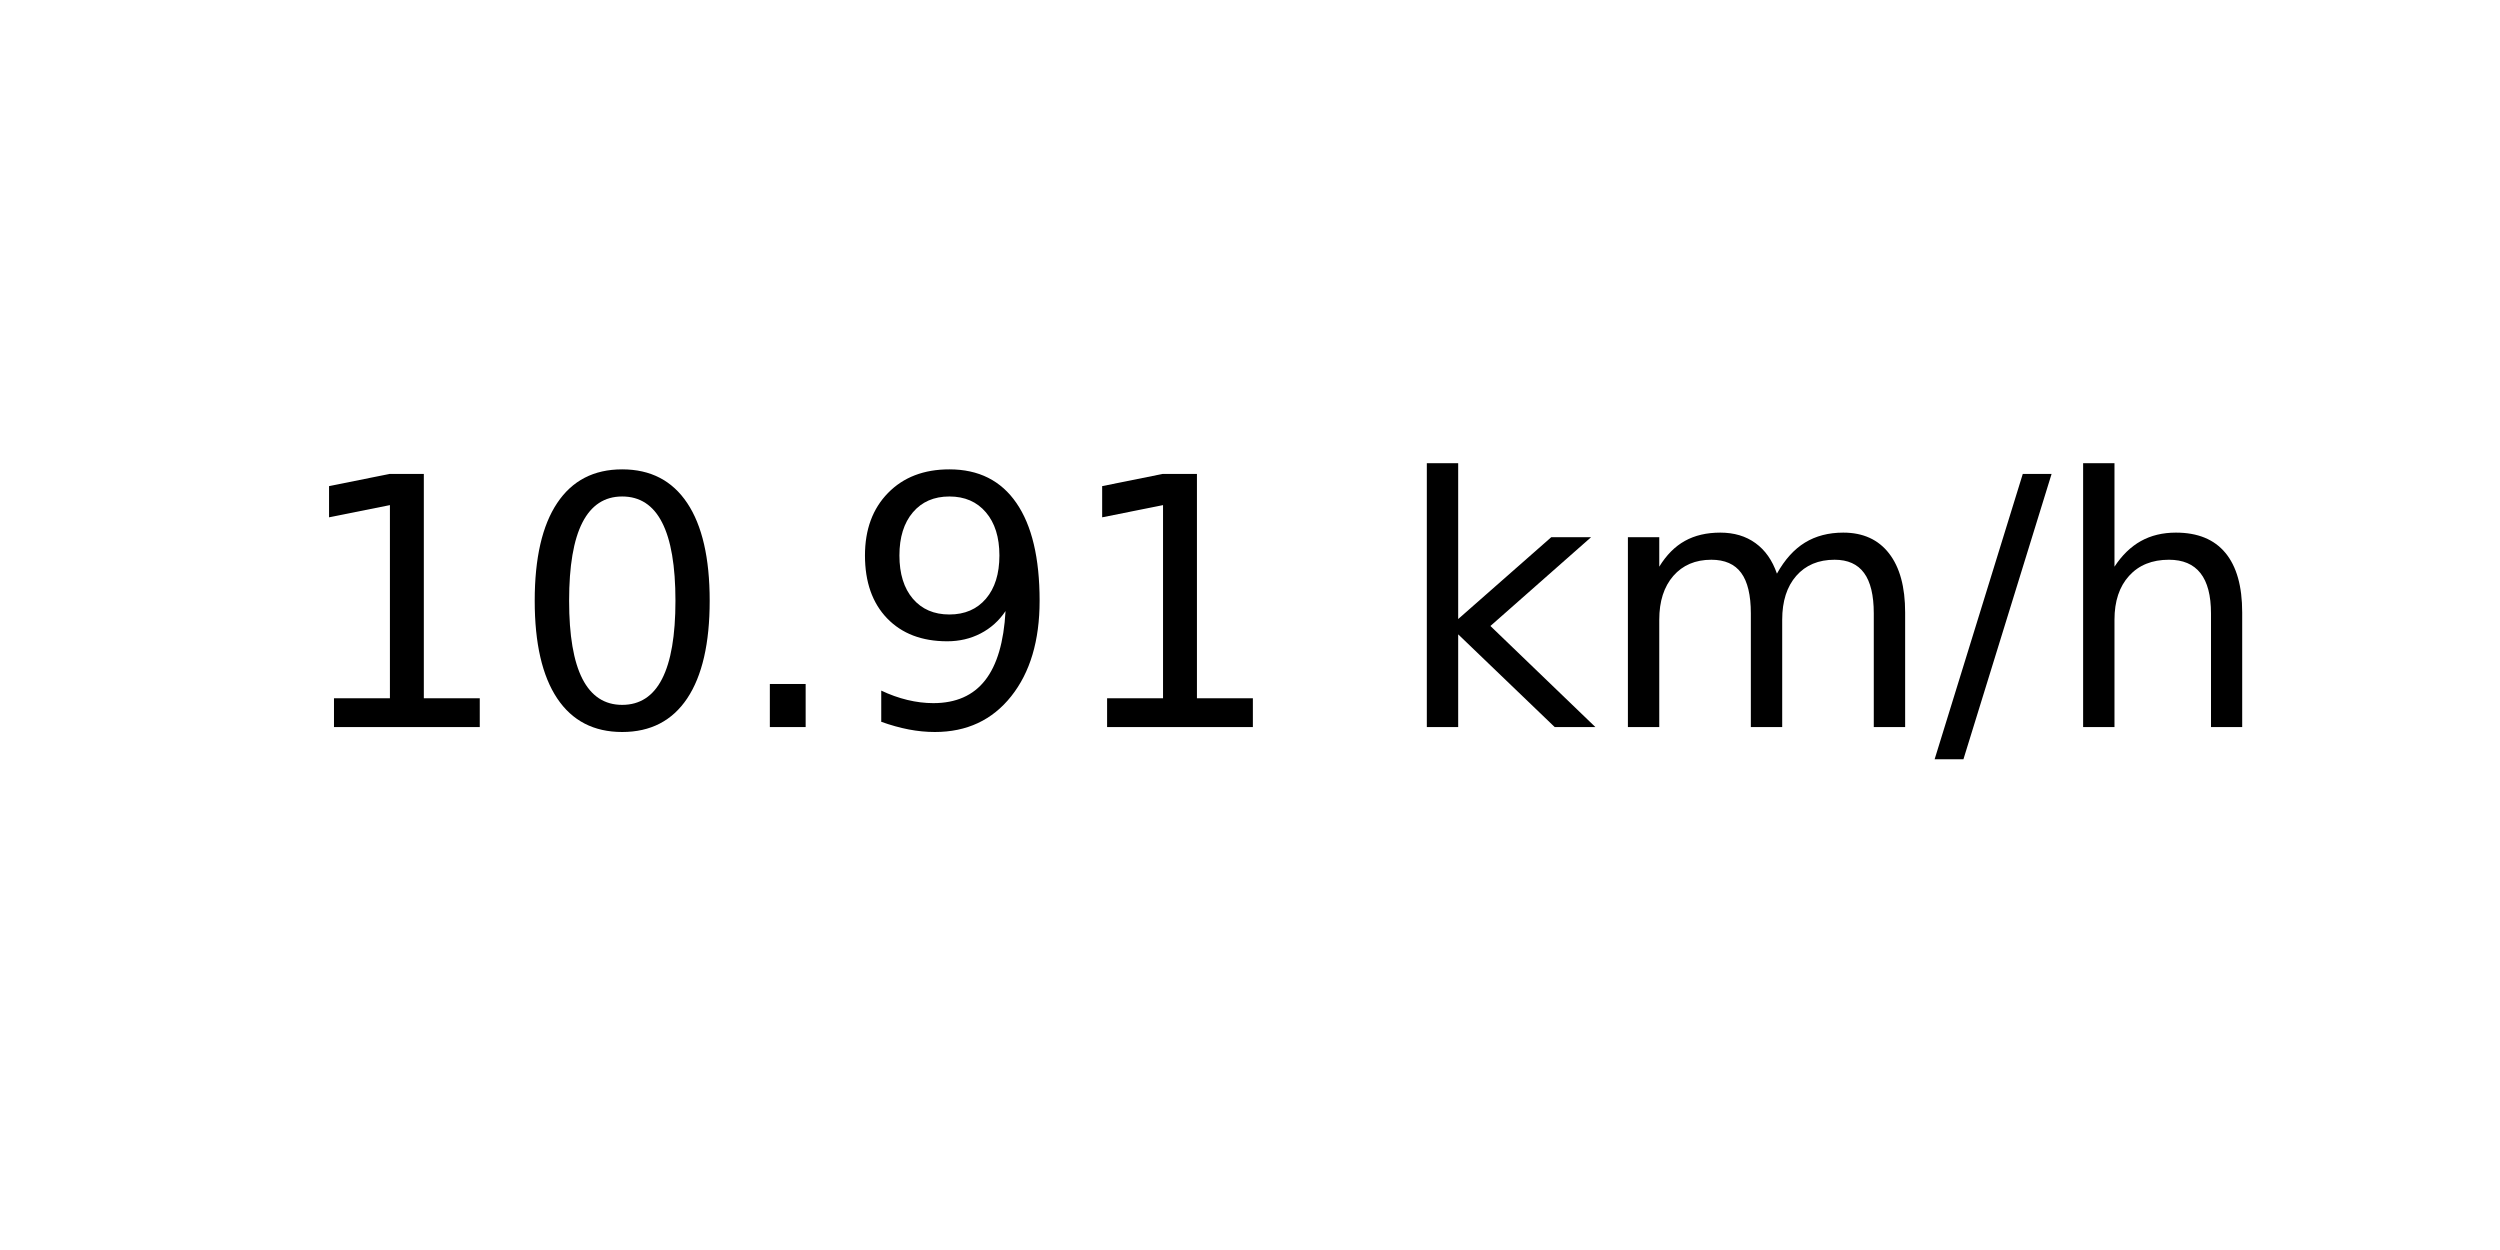
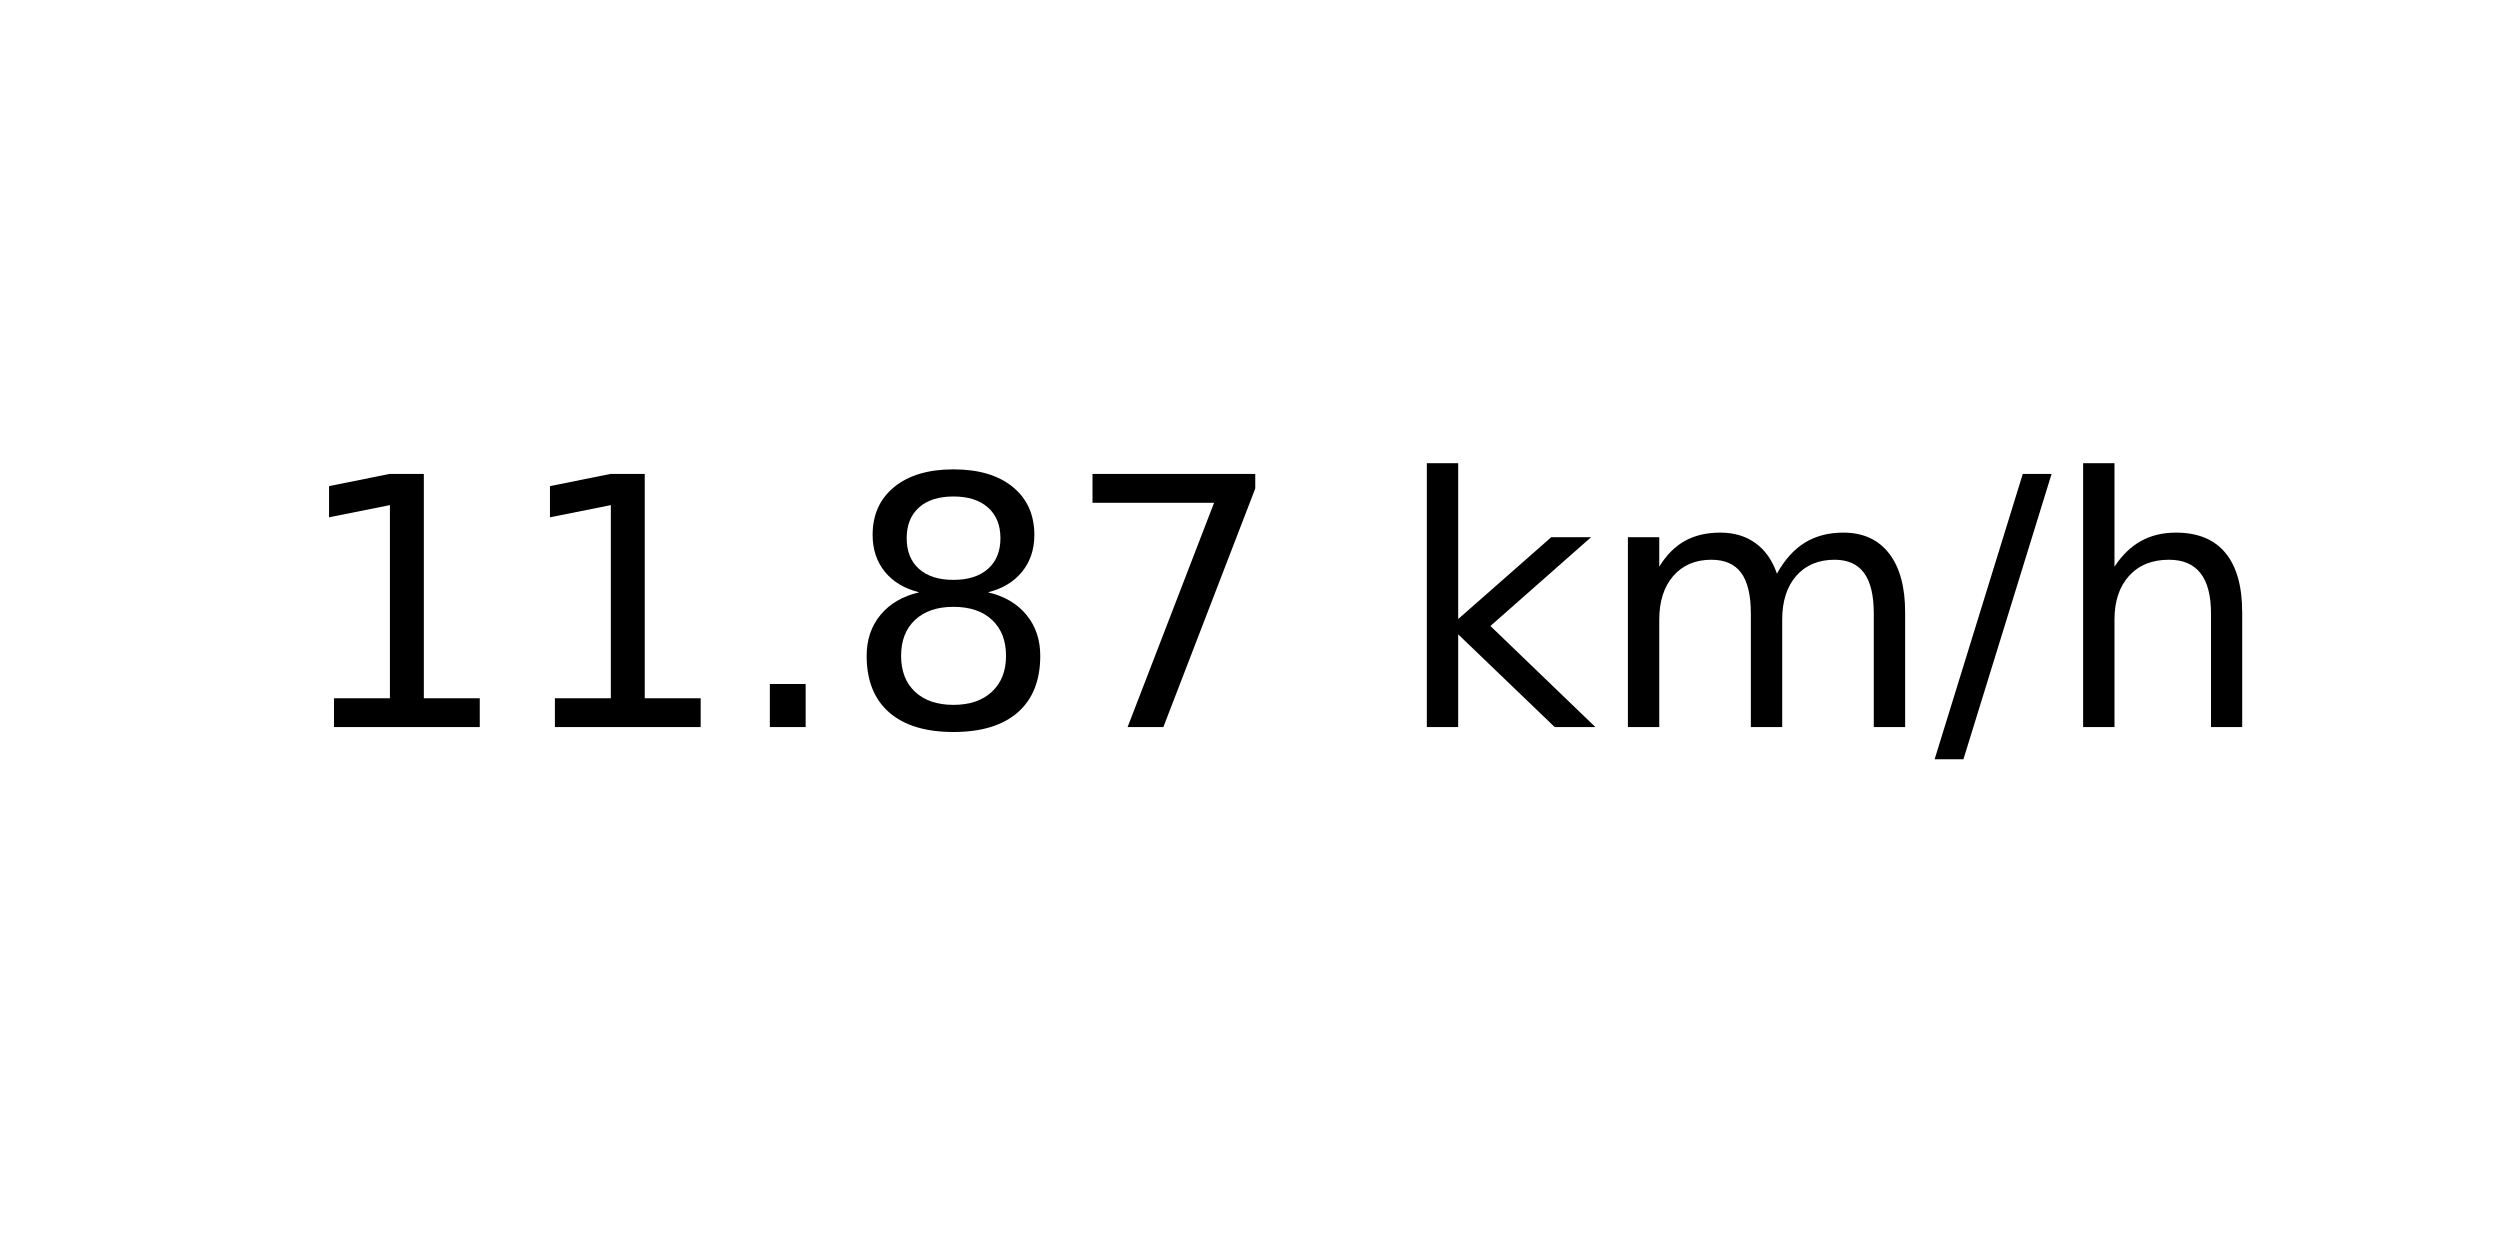
<svg xmlns="http://www.w3.org/2000/svg" xmlns:xlink="http://www.w3.org/1999/xlink" width="72pt" height="36pt" viewBox="0 0 72 36" version="1.1">
  <defs>
    <style type="text/css">*{stroke-linejoin: round; stroke-linecap: butt}</style>
  </defs>
  <g id="figure_1">
    <g id="axes_1">
      <g id="text_1">
        <g transform="translate(8.378125 20.93937) scale(0.1 -0.1)">
          <defs>
            <path id="DejaVuSans-31" d="M 794 531  L 1825 531  L 1825 4091  L 703 3866  L 703 4441  L 1819 4666  L 2450 4666  L 2450 531  L 3481 531  L 3481 0  L 794 0  L 794 531  z " transform="scale(0.015625)" />
-             <path id="DejaVuSans-30" d="M 2034 4250  Q 1547 4250 1301 3770  Q 1056 3291 1056 2328  Q 1056 1369 1301 889  Q 1547 409 2034 409  Q 2525 409 2770 889  Q 3016 1369 3016 2328  Q 3016 3291 2770 3770  Q 2525 4250 2034 4250  z M 2034 4750  Q 2819 4750 3233 4129  Q 3647 3509 3647 2328  Q 3647 1150 3233 529  Q 2819 -91 2034 -91  Q 1250 -91 836 529  Q 422 1150 422 2328  Q 422 3509 836 4129  Q 1250 4750 2034 4750  z " transform="scale(0.015625)" />
            <path id="DejaVuSans-2e" d="M 684 794  L 1344 794  L 1344 0  L 684 0  L 684 794  z " transform="scale(0.015625)" />
-             <path id="DejaVuSans-39" d="M 703 97  L 703 672  Q 941 559 1184 500  Q 1428 441 1663 441  Q 2288 441 2617 861  Q 2947 1281 2994 2138  Q 2813 1869 2534 1725  Q 2256 1581 1919 1581  Q 1219 1581 811 2004  Q 403 2428 403 3163  Q 403 3881 828 4315  Q 1253 4750 1959 4750  Q 2769 4750 3195 4129  Q 3622 3509 3622 2328  Q 3622 1225 3098 567  Q 2575 -91 1691 -91  Q 1453 -91 1209 -44  Q 966 3 703 97  z M 1959 2075  Q 2384 2075 2632 2365  Q 2881 2656 2881 3163  Q 2881 3666 2632 3958  Q 2384 4250 1959 4250  Q 1534 4250 1286 3958  Q 1038 3666 1038 3163  Q 1038 2656 1286 2365  Q 1534 2075 1959 2075  z " transform="scale(0.015625)" />
+             <path id="DejaVuSans-38" d="M 2034 2216  Q 1584 2216 1326 1975  Q 1069 1734 1069 1313  Q 1069 891 1326 650  Q 1584 409 2034 409  Q 2484 409 2743 651  Q 3003 894 3003 1313  Q 3003 1734 2745 1975  Q 2488 2216 2034 2216  z M 1403 2484  Q 997 2584 770 2862  Q 544 3141 544 3541  Q 544 4100 942 4425  Q 1341 4750 2034 4750  Q 2731 4750 3128 4425  Q 3525 4100 3525 3541  Q 3525 3141 3298 2862  Q 3072 2584 2669 2484  Q 3125 2378 3379 2068  Q 3634 1759 3634 1313  Q 3634 634 3220 271  Q 2806 -91 2034 -91  Q 1263 -91 848 271  Q 434 634 434 1313  Q 434 1759 690 2068  Q 947 2378 1403 2484  z M 1172 3481  Q 1172 3119 1398 2916  Q 1625 2713 2034 2713  Q 2441 2713 2670 2916  Q 2900 3119 2900 3481  Q 2900 3844 2670 4047  Q 2441 4250 2034 4250  Q 1625 4250 1398 4047  Q 1172 3844 1172 3481  z " transform="scale(0.015625)" />
+             <path id="DejaVuSans-37" d="M 525 4666  L 3525 4666  L 3525 4397  L 1831 0  L 1172 0  L 2766 4134  L 525 4134  L 525 4666  z " transform="scale(0.015625)" />
            <path id="DejaVuSans-20" transform="scale(0.015625)" />
            <path id="DejaVuSans-6b" d="M 581 4863  L 1159 4863  L 1159 1991  L 2875 3500  L 3609 3500  L 1753 1863  L 3688 0  L 2938 0  L 1159 1709  L 1159 0  L 581 0  L 581 4863  z " transform="scale(0.015625)" />
            <path id="DejaVuSans-6d" d="M 3328 2828  Q 3544 3216 3844 3400  Q 4144 3584 4550 3584  Q 5097 3584 5394 3201  Q 5691 2819 5691 2113  L 5691 0  L 5113 0  L 5113 2094  Q 5113 2597 4934 2840  Q 4756 3084 4391 3084  Q 3944 3084 3684 2787  Q 3425 2491 3425 1978  L 3425 0  L 2847 0  L 2847 2094  Q 2847 2600 2669 2842  Q 2491 3084 2119 3084  Q 1678 3084 1418 2786  Q 1159 2488 1159 1978  L 1159 0  L 581 0  L 581 3500  L 1159 3500  L 1159 2956  Q 1356 3278 1631 3431  Q 1906 3584 2284 3584  Q 2666 3584 2933 3390  Q 3200 3197 3328 2828  z " transform="scale(0.015625)" />
            <path id="DejaVuSans-2f" d="M 1625 4666  L 2156 4666  L 531 -594  L 0 -594  L 1625 4666  z " transform="scale(0.015625)" />
            <path id="DejaVuSans-68" d="M 3513 2113  L 3513 0  L 2938 0  L 2938 2094  Q 2938 2591 2744 2837  Q 2550 3084 2163 3084  Q 1697 3084 1428 2787  Q 1159 2491 1159 1978  L 1159 0  L 581 0  L 581 4863  L 1159 4863  L 1159 2956  Q 1366 3272 1645 3428  Q 1925 3584 2291 3584  Q 2894 3584 3203 3211  Q 3513 2838 3513 2113  z " transform="scale(0.015625)" />
          </defs>
          <use xlink:href="#DejaVuSans-31" />
-           <use xlink:href="#DejaVuSans-30" x="63.623" />
+           <use xlink:href="#DejaVuSans-31" x="63.623" />
          <use xlink:href="#DejaVuSans-2e" x="127.246" />
-           <use xlink:href="#DejaVuSans-39" x="159.033" />
-           <use xlink:href="#DejaVuSans-31" x="222.656" />
+           <use xlink:href="#DejaVuSans-38" x="159.033" />
+           <use xlink:href="#DejaVuSans-37" x="222.656" />
          <use xlink:href="#DejaVuSans-20" x="286.279" />
          <use xlink:href="#DejaVuSans-6b" x="318.066" />
          <use xlink:href="#DejaVuSans-6d" x="375.977" />
          <use xlink:href="#DejaVuSans-2f" x="473.389" />
          <use xlink:href="#DejaVuSans-68" x="507.08" />
        </g>
      </g>
    </g>
  </g>
</svg>
